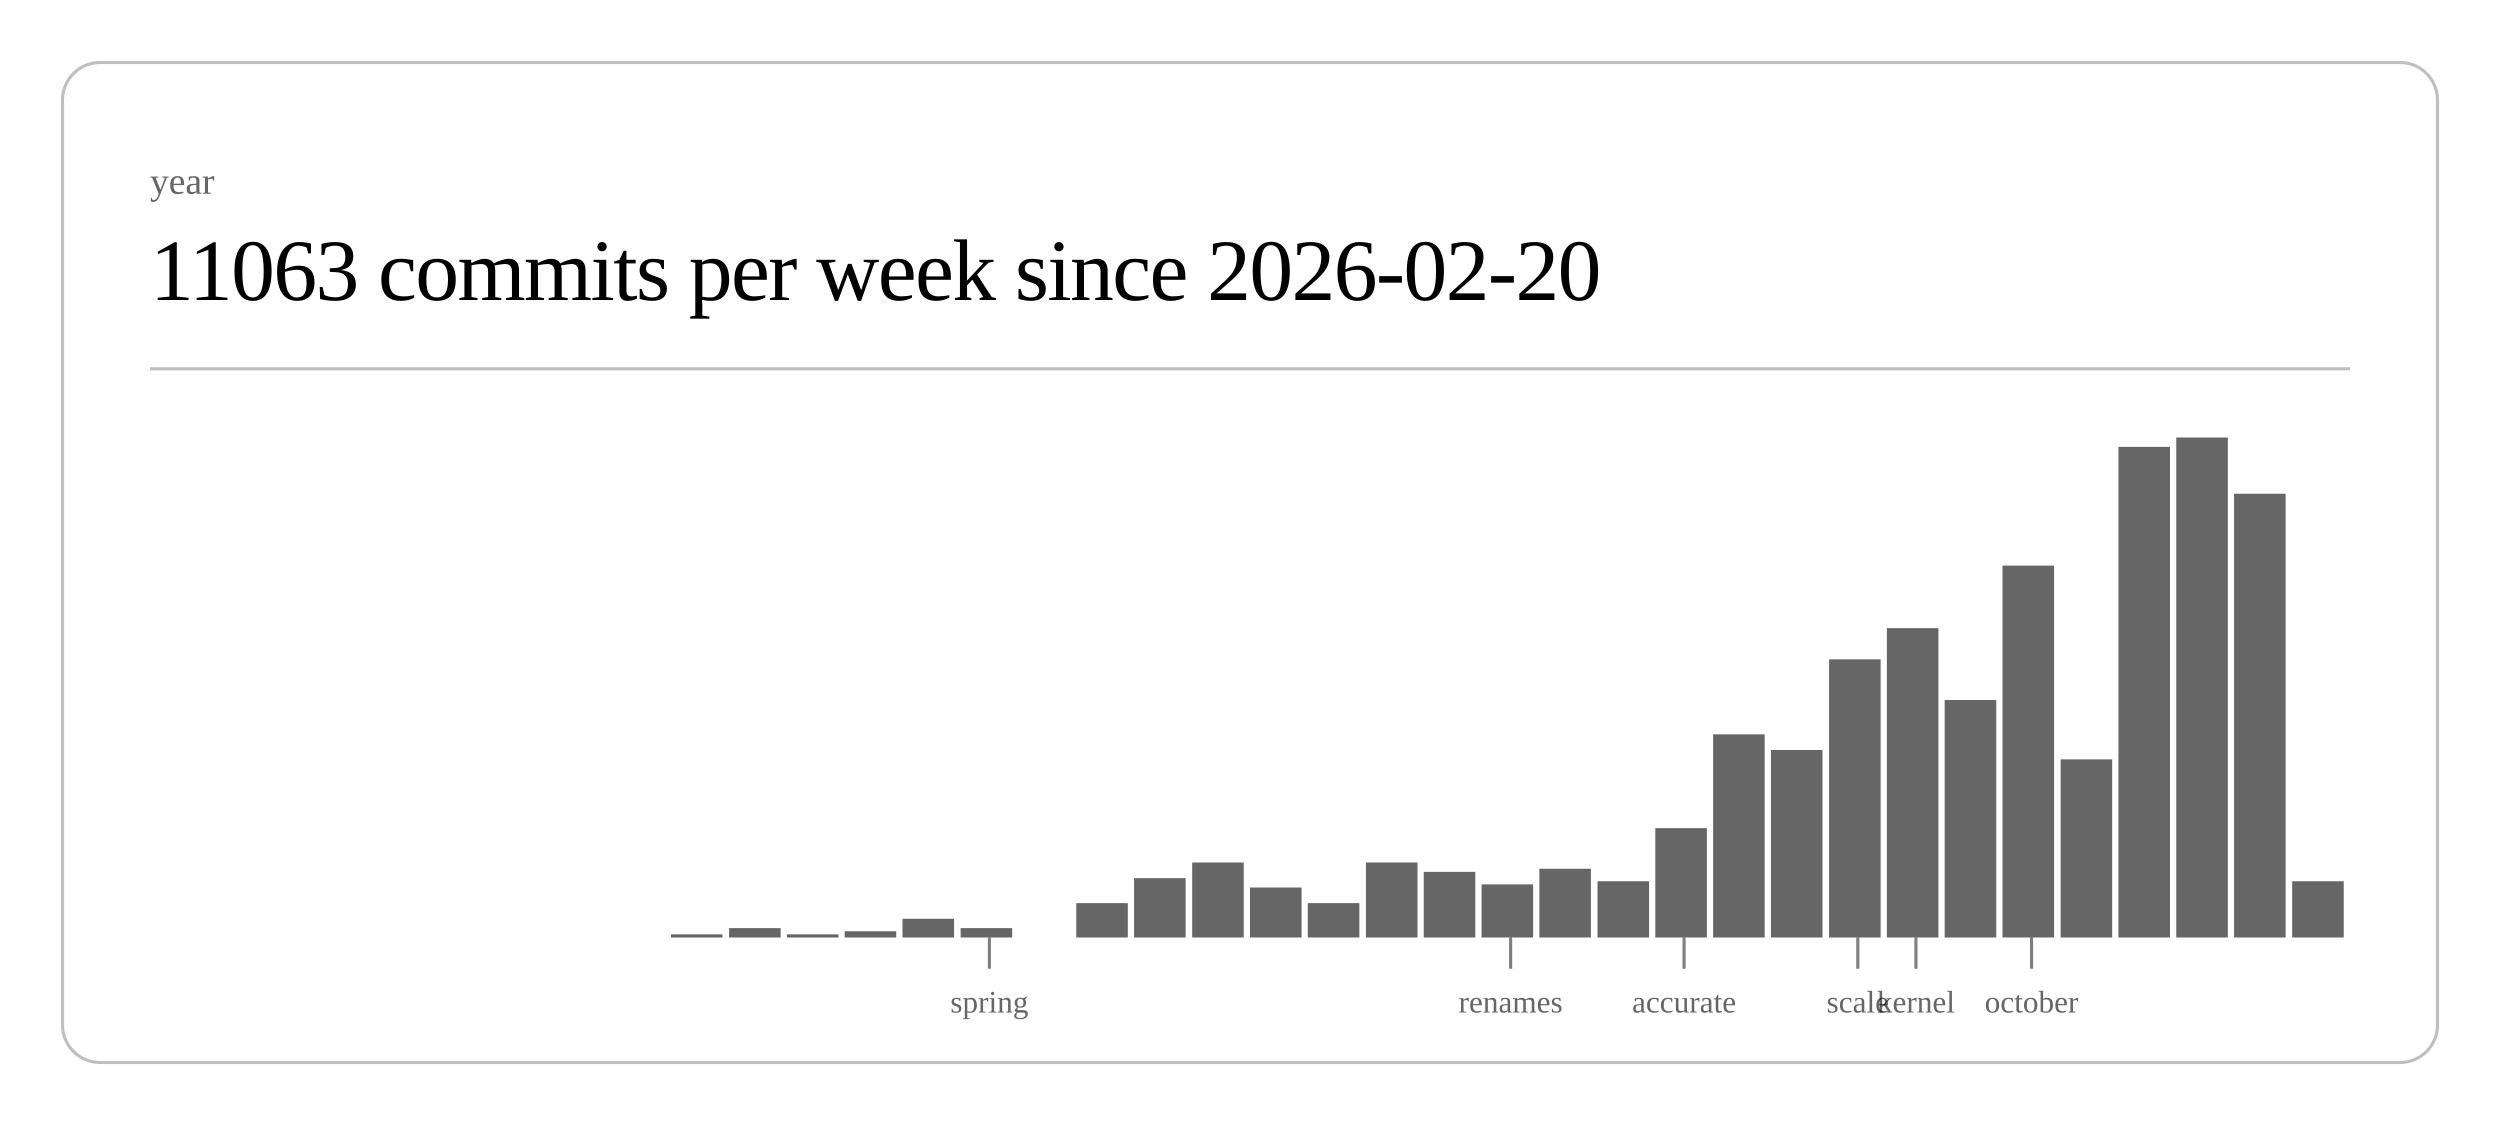
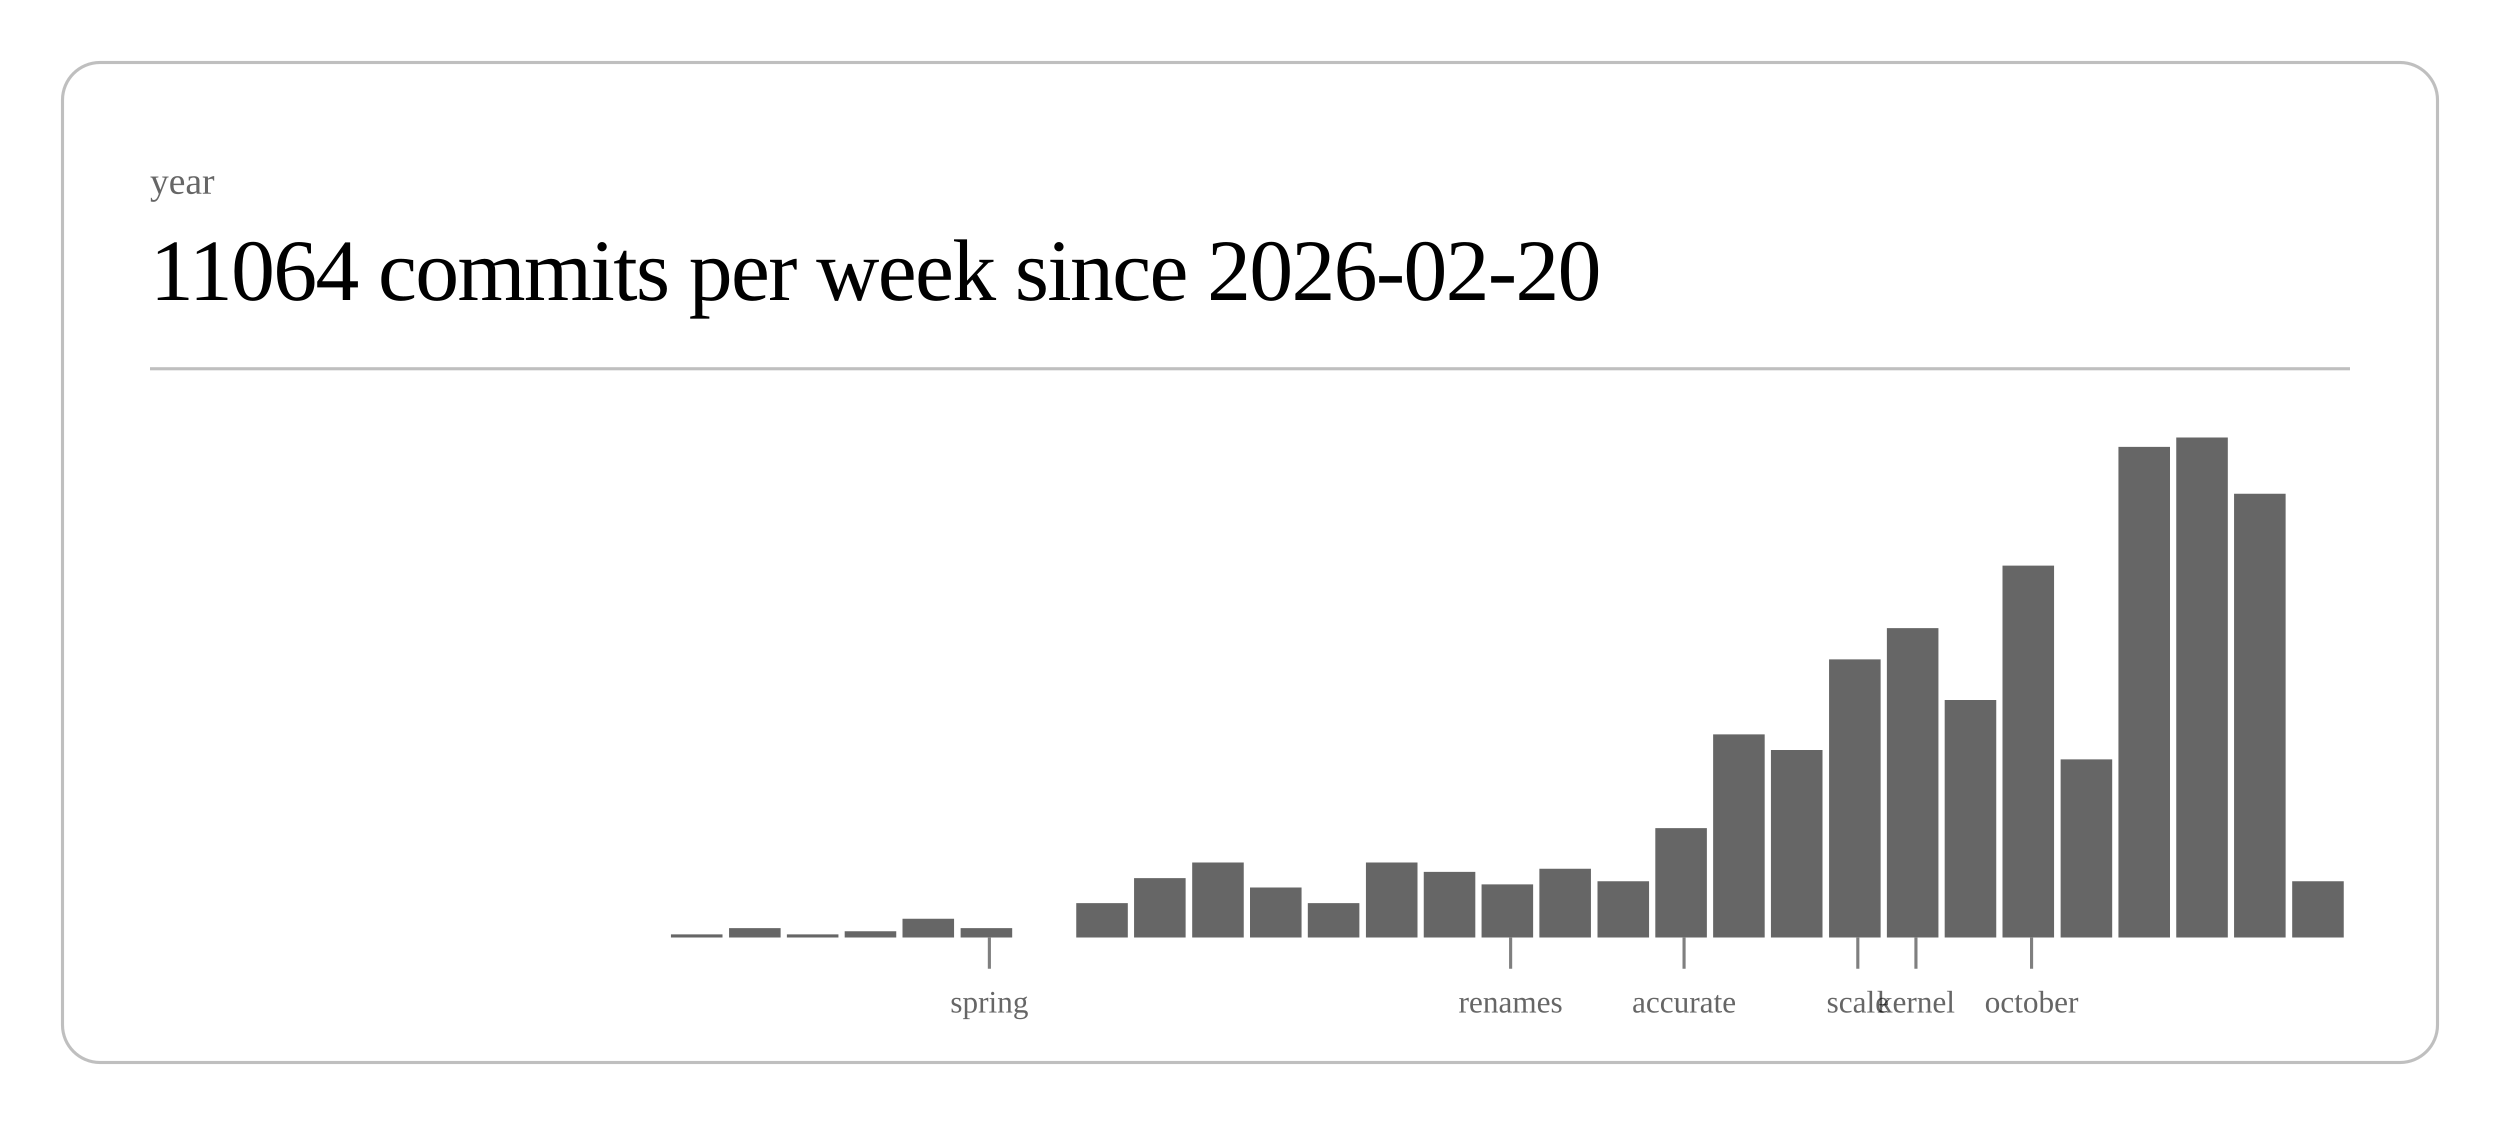
<svg xmlns="http://www.w3.org/2000/svg" class="post-header-svg" viewBox="0 0 800 360" width="800" height="360">
  <rect x="20" y="20" width="760" height="320" rx="12" ry="12" fill="none" stroke="currentColor" stroke-width="1" opacity="0.25" />
  <text fill="currentColor" x="48" y="62" font-size="12" opacity="0.6">year</text>
-   <text fill="currentColor" x="48" y="96" font-size="28" font-weight="300" letter-spacing="-0.5">11063 commits per week since 2026-02-20</text>
+   <text fill="currentColor" x="48" y="96" font-size="28" font-weight="300" letter-spacing="-0.5">11064 commits per week since 2026-02-20</text>
  <line stroke="currentColor" x1="48" y1="118" x2="752" y2="118" stroke-width="1" opacity="0.25" />
  <rect x="214.7" y="299" width="16.5" height="1" fill="currentColor" opacity="0.6" />
  <rect x="233.3" y="297" width="16.5" height="3" fill="currentColor" opacity="0.6" />
  <rect x="251.8" y="299" width="16.5" height="1" fill="currentColor" opacity="0.6" />
  <rect x="270.3" y="298" width="16.5" height="2" fill="currentColor" opacity="0.6" />
  <rect x="288.8" y="294" width="16.5" height="6" fill="currentColor" opacity="0.6" />
  <rect x="307.4" y="297" width="16.5" height="3" fill="currentColor" opacity="0.6" />
  <rect x="344.4" y="289" width="16.5" height="11" fill="currentColor" opacity="0.6" />
  <rect x="362.9" y="281" width="16.5" height="19" fill="currentColor" opacity="0.6" />
  <rect x="381.5" y="276" width="16.5" height="24" fill="currentColor" opacity="0.6" />
  <rect x="400.0" y="284" width="16.5" height="16" fill="currentColor" opacity="0.6" />
  <rect x="418.5" y="289" width="16.5" height="11" fill="currentColor" opacity="0.6" />
  <rect x="437.1" y="276" width="16.5" height="24" fill="currentColor" opacity="0.6" />
  <rect x="455.6" y="279" width="16.5" height="21" fill="currentColor" opacity="0.6" />
  <rect x="474.1" y="283" width="16.5" height="17" fill="currentColor" opacity="0.6" />
  <rect x="492.6" y="278" width="16.5" height="22" fill="currentColor" opacity="0.6" />
  <rect x="511.2" y="282" width="16.5" height="18" fill="currentColor" opacity="0.6" />
  <rect x="529.7" y="265" width="16.5" height="35" fill="currentColor" opacity="0.6" />
  <rect x="548.2" y="235" width="16.5" height="65" fill="currentColor" opacity="0.6" />
  <rect x="566.7" y="240" width="16.5" height="60" fill="currentColor" opacity="0.6" />
  <rect x="585.3" y="211" width="16.5" height="89" fill="currentColor" opacity="0.6" />
  <rect x="603.8" y="201" width="16.5" height="99" fill="currentColor" opacity="0.6" />
  <rect x="622.3" y="224" width="16.5" height="76" fill="currentColor" opacity="0.6" />
  <rect x="640.8" y="181" width="16.5" height="119" fill="currentColor" opacity="0.6" />
  <rect x="659.4" y="243" width="16.5" height="57" fill="currentColor" opacity="0.6" />
  <rect x="677.9" y="143" width="16.5" height="157" fill="currentColor" opacity="0.6" />
  <rect x="696.4" y="140" width="16.5" height="160" fill="currentColor" opacity="0.6" />
  <rect x="714.9" y="158" width="16.5" height="142" fill="currentColor" opacity="0.6" />
  <rect x="733.5" y="282" width="16.5" height="18" fill="currentColor" opacity="0.6" />
  <line stroke="currentColor" x1="316.6" y1="300" x2="316.6" y2="310" stroke-width="1" opacity="0.5" />
  <text fill="currentColor" x="316.6" y="324" font-size="10" opacity="0.6" text-anchor="middle">spring</text>
  <line stroke="currentColor" x1="483.4" y1="300" x2="483.4" y2="310" stroke-width="1" opacity="0.5" />
  <text fill="currentColor" x="483.4" y="324" font-size="10" opacity="0.6" text-anchor="middle">renames</text>
  <line stroke="currentColor" x1="538.9" y1="300" x2="538.9" y2="310" stroke-width="1" opacity="0.5" />
  <text fill="currentColor" x="538.9" y="324" font-size="10" opacity="0.6" text-anchor="middle">accurate</text>
  <line stroke="currentColor" x1="594.5" y1="300" x2="594.5" y2="310" stroke-width="1" opacity="0.5" />
  <text fill="currentColor" x="594.5" y="324" font-size="10" opacity="0.6" text-anchor="middle">scale</text>
  <line stroke="currentColor" x1="613.1" y1="300" x2="613.1" y2="310" stroke-width="1" opacity="0.5" />
  <text fill="currentColor" x="613.1" y="324" font-size="10" opacity="0.6" text-anchor="middle">kernel</text>
  <line stroke="currentColor" x1="650.1" y1="300" x2="650.1" y2="310" stroke-width="1" opacity="0.5" />
  <text fill="currentColor" x="650.1" y="324" font-size="10" opacity="0.6" text-anchor="middle">october</text>
</svg>
